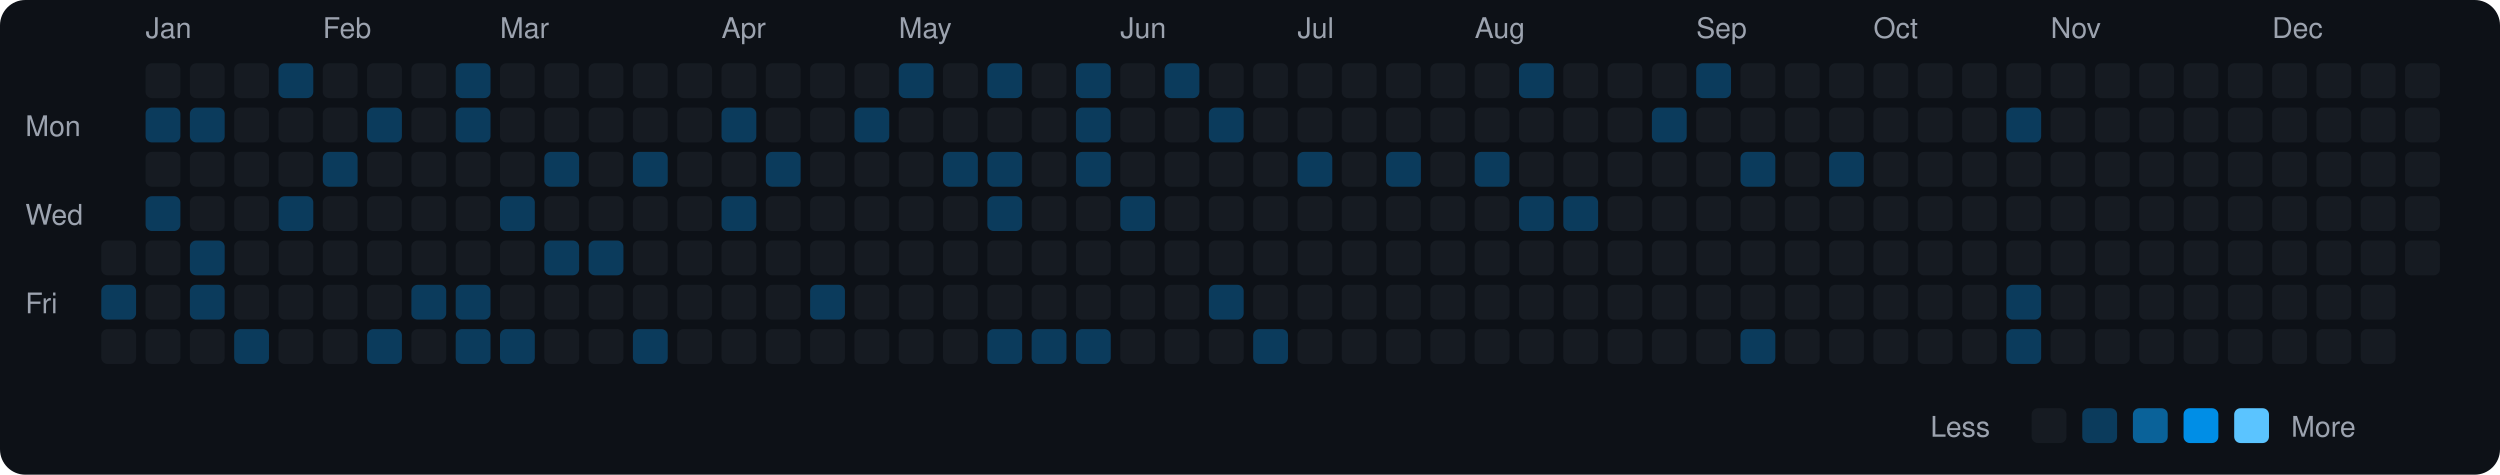
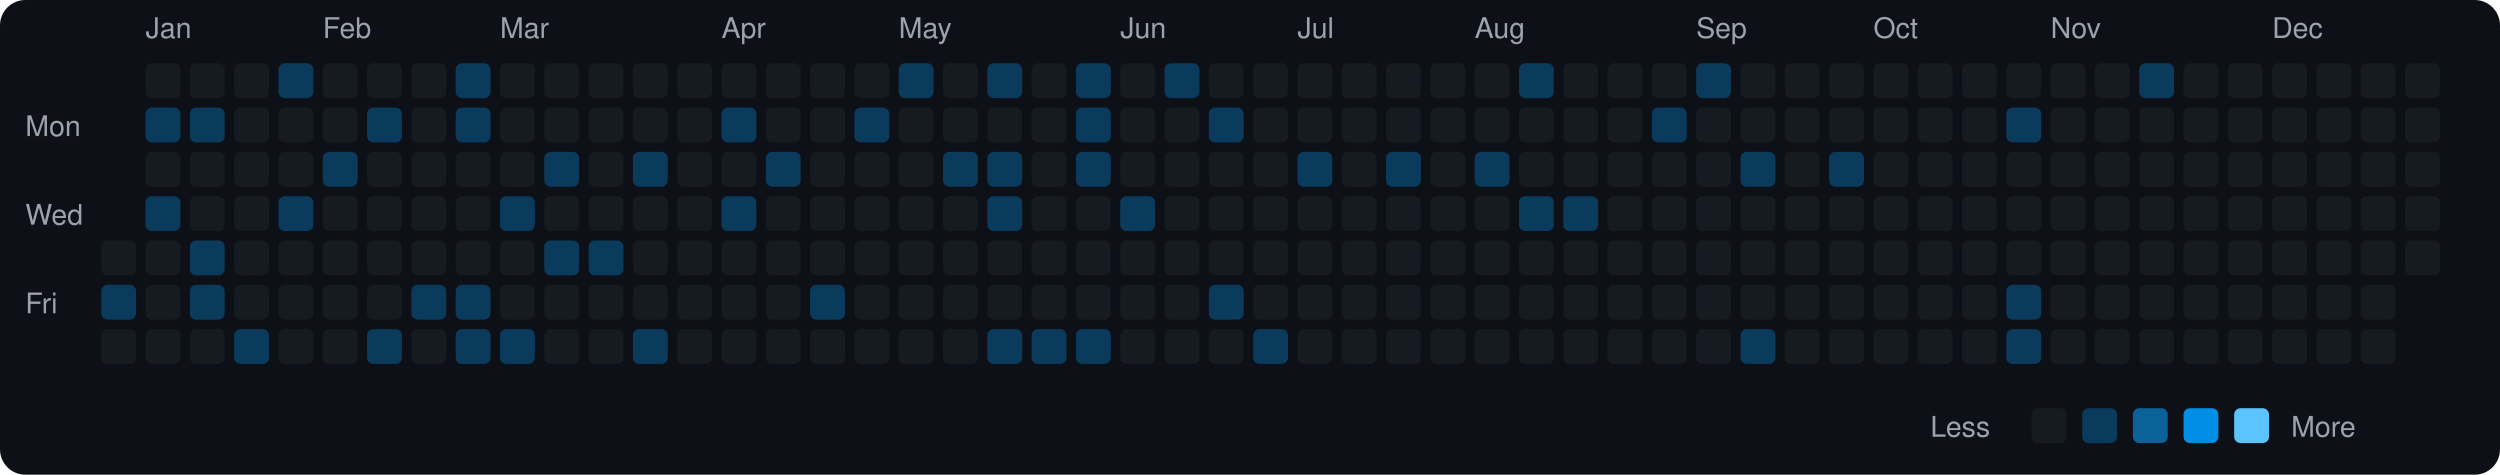
<svg xmlns="http://www.w3.org/2000/svg" viewBox="0 0 790 150" width="790" height="150">
  <rect width="790" height="150" fill="#0d1117" rx="8" ry="8" />
  <text x="8" y="43" fill="#9ca3af" font-size="9" font-family="-apple-system, BlinkMacSystemFont, 'Segoe UI', Helvetica, Arial, sans-serif">Mon</text>
  <text x="8" y="71" fill="#9ca3af" font-size="9" font-family="-apple-system, BlinkMacSystemFont, 'Segoe UI', Helvetica, Arial, sans-serif">Wed</text>
  <text x="8" y="99" fill="#9ca3af" font-size="9" font-family="-apple-system, BlinkMacSystemFont, 'Segoe UI', Helvetica, Arial, sans-serif">Fri</text>
  <rect x="32" y="76" width="11" height="11" rx="2" ry="2" fill="#161b22">
    </rect>
  <rect x="32" y="90" width="11" height="11" rx="2" ry="2" fill="#0b3b5c">
    </rect>
  <rect x="32" y="104" width="11" height="11" rx="2" ry="2" fill="#161b22">
    </rect>
  <text x="46" y="12" fill="#9ca3af" font-size="9" font-family="-apple-system, BlinkMacSystemFont, 'Segoe UI', Helvetica, Arial, sans-serif">Jan</text>
  <rect x="46" y="20" width="11" height="11" rx="2" ry="2" fill="#161b22">
    </rect>
  <rect x="46" y="34" width="11" height="11" rx="2" ry="2" fill="#0b3b5c">
    </rect>
  <rect x="46" y="48" width="11" height="11" rx="2" ry="2" fill="#161b22">
    </rect>
  <rect x="46" y="62" width="11" height="11" rx="2" ry="2" fill="#0b3b5c">
    </rect>
  <rect x="46" y="76" width="11" height="11" rx="2" ry="2" fill="#161b22">
    </rect>
  <rect x="46" y="90" width="11" height="11" rx="2" ry="2" fill="#161b22">
    </rect>
  <rect x="46" y="104" width="11" height="11" rx="2" ry="2" fill="#161b22">
    </rect>
  <rect x="60" y="20" width="11" height="11" rx="2" ry="2" fill="#161b22">
    </rect>
  <rect x="60" y="34" width="11" height="11" rx="2" ry="2" fill="#0b3b5c">
    </rect>
  <rect x="60" y="48" width="11" height="11" rx="2" ry="2" fill="#161b22">
    </rect>
  <rect x="60" y="62" width="11" height="11" rx="2" ry="2" fill="#161b22">
    </rect>
  <rect x="60" y="76" width="11" height="11" rx="2" ry="2" fill="#0b3b5c">
    </rect>
  <rect x="60" y="90" width="11" height="11" rx="2" ry="2" fill="#0b3b5c">
    </rect>
  <rect x="60" y="104" width="11" height="11" rx="2" ry="2" fill="#161b22">
    </rect>
  <rect x="74" y="20" width="11" height="11" rx="2" ry="2" fill="#161b22">
    </rect>
  <rect x="74" y="34" width="11" height="11" rx="2" ry="2" fill="#161b22">
    </rect>
  <rect x="74" y="48" width="11" height="11" rx="2" ry="2" fill="#161b22">
    </rect>
  <rect x="74" y="62" width="11" height="11" rx="2" ry="2" fill="#161b22">
    </rect>
  <rect x="74" y="76" width="11" height="11" rx="2" ry="2" fill="#161b22">
    </rect>
  <rect x="74" y="90" width="11" height="11" rx="2" ry="2" fill="#161b22">
    </rect>
  <rect x="74" y="104" width="11" height="11" rx="2" ry="2" fill="#0b3b5c">
    </rect>
  <rect x="88" y="20" width="11" height="11" rx="2" ry="2" fill="#0b3b5c">
    </rect>
  <rect x="88" y="34" width="11" height="11" rx="2" ry="2" fill="#161b22">
    </rect>
  <rect x="88" y="48" width="11" height="11" rx="2" ry="2" fill="#161b22">
    </rect>
  <rect x="88" y="62" width="11" height="11" rx="2" ry="2" fill="#0b3b5c">
    </rect>
  <rect x="88" y="76" width="11" height="11" rx="2" ry="2" fill="#161b22">
    </rect>
  <rect x="88" y="90" width="11" height="11" rx="2" ry="2" fill="#161b22">
    </rect>
  <rect x="88" y="104" width="11" height="11" rx="2" ry="2" fill="#161b22">
    </rect>
  <text x="102" y="12" fill="#9ca3af" font-size="9" font-family="-apple-system, BlinkMacSystemFont, 'Segoe UI', Helvetica, Arial, sans-serif">Feb</text>
  <rect x="102" y="20" width="11" height="11" rx="2" ry="2" fill="#161b22">
    </rect>
  <rect x="102" y="34" width="11" height="11" rx="2" ry="2" fill="#161b22">
    </rect>
  <rect x="102" y="48" width="11" height="11" rx="2" ry="2" fill="#0b3b5c">
    </rect>
  <rect x="102" y="62" width="11" height="11" rx="2" ry="2" fill="#161b22">
    </rect>
  <rect x="102" y="76" width="11" height="11" rx="2" ry="2" fill="#161b22">
    </rect>
  <rect x="102" y="90" width="11" height="11" rx="2" ry="2" fill="#161b22">
    </rect>
  <rect x="102" y="104" width="11" height="11" rx="2" ry="2" fill="#161b22">
    </rect>
  <rect x="116" y="20" width="11" height="11" rx="2" ry="2" fill="#161b22">
    </rect>
  <rect x="116" y="34" width="11" height="11" rx="2" ry="2" fill="#0b3b5c">
    </rect>
  <rect x="116" y="48" width="11" height="11" rx="2" ry="2" fill="#161b22">
    </rect>
  <rect x="116" y="62" width="11" height="11" rx="2" ry="2" fill="#161b22">
    </rect>
  <rect x="116" y="76" width="11" height="11" rx="2" ry="2" fill="#161b22">
    </rect>
  <rect x="116" y="90" width="11" height="11" rx="2" ry="2" fill="#161b22">
    </rect>
  <rect x="116" y="104" width="11" height="11" rx="2" ry="2" fill="#0b3b5c">
    </rect>
  <rect x="130" y="20" width="11" height="11" rx="2" ry="2" fill="#161b22">
    </rect>
  <rect x="130" y="34" width="11" height="11" rx="2" ry="2" fill="#161b22">
    </rect>
  <rect x="130" y="48" width="11" height="11" rx="2" ry="2" fill="#161b22">
    </rect>
  <rect x="130" y="62" width="11" height="11" rx="2" ry="2" fill="#161b22">
    </rect>
  <rect x="130" y="76" width="11" height="11" rx="2" ry="2" fill="#161b22">
    </rect>
  <rect x="130" y="90" width="11" height="11" rx="2" ry="2" fill="#0b3b5c">
    </rect>
  <rect x="130" y="104" width="11" height="11" rx="2" ry="2" fill="#161b22">
    </rect>
  <rect x="144" y="20" width="11" height="11" rx="2" ry="2" fill="#0b3b5c">
    </rect>
  <rect x="144" y="34" width="11" height="11" rx="2" ry="2" fill="#0b3b5c">
    </rect>
  <rect x="144" y="48" width="11" height="11" rx="2" ry="2" fill="#161b22">
    </rect>
  <rect x="144" y="62" width="11" height="11" rx="2" ry="2" fill="#161b22">
    </rect>
  <rect x="144" y="76" width="11" height="11" rx="2" ry="2" fill="#161b22">
    </rect>
  <rect x="144" y="90" width="11" height="11" rx="2" ry="2" fill="#0b3b5c">
    </rect>
  <rect x="144" y="104" width="11" height="11" rx="2" ry="2" fill="#0b3b5c">
    </rect>
  <text x="158" y="12" fill="#9ca3af" font-size="9" font-family="-apple-system, BlinkMacSystemFont, 'Segoe UI', Helvetica, Arial, sans-serif">Mar</text>
  <rect x="158" y="20" width="11" height="11" rx="2" ry="2" fill="#161b22">
    </rect>
  <rect x="158" y="34" width="11" height="11" rx="2" ry="2" fill="#161b22">
    </rect>
  <rect x="158" y="48" width="11" height="11" rx="2" ry="2" fill="#161b22">
    </rect>
  <rect x="158" y="62" width="11" height="11" rx="2" ry="2" fill="#0b3b5c">
    </rect>
  <rect x="158" y="76" width="11" height="11" rx="2" ry="2" fill="#161b22">
    </rect>
  <rect x="158" y="90" width="11" height="11" rx="2" ry="2" fill="#161b22">
    </rect>
  <rect x="158" y="104" width="11" height="11" rx="2" ry="2" fill="#0b3b5c">
    </rect>
  <rect x="172" y="20" width="11" height="11" rx="2" ry="2" fill="#161b22">
    </rect>
  <rect x="172" y="34" width="11" height="11" rx="2" ry="2" fill="#161b22">
    </rect>
  <rect x="172" y="48" width="11" height="11" rx="2" ry="2" fill="#0b3b5c">
    </rect>
  <rect x="172" y="62" width="11" height="11" rx="2" ry="2" fill="#161b22">
    </rect>
  <rect x="172" y="76" width="11" height="11" rx="2" ry="2" fill="#0b3b5c">
    </rect>
  <rect x="172" y="90" width="11" height="11" rx="2" ry="2" fill="#161b22">
    </rect>
  <rect x="172" y="104" width="11" height="11" rx="2" ry="2" fill="#161b22">
    </rect>
  <rect x="186" y="20" width="11" height="11" rx="2" ry="2" fill="#161b22">
    </rect>
  <rect x="186" y="34" width="11" height="11" rx="2" ry="2" fill="#161b22">
    </rect>
  <rect x="186" y="48" width="11" height="11" rx="2" ry="2" fill="#161b22">
    </rect>
  <rect x="186" y="62" width="11" height="11" rx="2" ry="2" fill="#161b22">
    </rect>
  <rect x="186" y="76" width="11" height="11" rx="2" ry="2" fill="#0b3b5c">
    </rect>
  <rect x="186" y="90" width="11" height="11" rx="2" ry="2" fill="#161b22">
    </rect>
  <rect x="186" y="104" width="11" height="11" rx="2" ry="2" fill="#161b22">
    </rect>
  <rect x="200" y="20" width="11" height="11" rx="2" ry="2" fill="#161b22">
    </rect>
  <rect x="200" y="34" width="11" height="11" rx="2" ry="2" fill="#161b22">
    </rect>
  <rect x="200" y="48" width="11" height="11" rx="2" ry="2" fill="#0b3b5c">
    </rect>
  <rect x="200" y="62" width="11" height="11" rx="2" ry="2" fill="#161b22">
    </rect>
  <rect x="200" y="76" width="11" height="11" rx="2" ry="2" fill="#161b22">
    </rect>
  <rect x="200" y="90" width="11" height="11" rx="2" ry="2" fill="#161b22">
    </rect>
  <rect x="200" y="104" width="11" height="11" rx="2" ry="2" fill="#0b3b5c">
    </rect>
  <rect x="214" y="20" width="11" height="11" rx="2" ry="2" fill="#161b22">
    </rect>
  <rect x="214" y="34" width="11" height="11" rx="2" ry="2" fill="#161b22">
    </rect>
  <rect x="214" y="48" width="11" height="11" rx="2" ry="2" fill="#161b22">
    </rect>
  <rect x="214" y="62" width="11" height="11" rx="2" ry="2" fill="#161b22">
    </rect>
  <rect x="214" y="76" width="11" height="11" rx="2" ry="2" fill="#161b22">
    </rect>
  <rect x="214" y="90" width="11" height="11" rx="2" ry="2" fill="#161b22">
    </rect>
  <rect x="214" y="104" width="11" height="11" rx="2" ry="2" fill="#161b22">
    </rect>
  <text x="228" y="12" fill="#9ca3af" font-size="9" font-family="-apple-system, BlinkMacSystemFont, 'Segoe UI', Helvetica, Arial, sans-serif">Apr</text>
  <rect x="228" y="20" width="11" height="11" rx="2" ry="2" fill="#161b22">
    </rect>
  <rect x="228" y="34" width="11" height="11" rx="2" ry="2" fill="#0b3b5c">
    </rect>
  <rect x="228" y="48" width="11" height="11" rx="2" ry="2" fill="#161b22">
    </rect>
  <rect x="228" y="62" width="11" height="11" rx="2" ry="2" fill="#0b3b5c">
    </rect>
  <rect x="228" y="76" width="11" height="11" rx="2" ry="2" fill="#161b22">
    </rect>
  <rect x="228" y="90" width="11" height="11" rx="2" ry="2" fill="#161b22">
    </rect>
  <rect x="228" y="104" width="11" height="11" rx="2" ry="2" fill="#161b22">
    </rect>
  <rect x="242" y="20" width="11" height="11" rx="2" ry="2" fill="#161b22">
    </rect>
  <rect x="242" y="34" width="11" height="11" rx="2" ry="2" fill="#161b22">
    </rect>
  <rect x="242" y="48" width="11" height="11" rx="2" ry="2" fill="#0b3b5c">
    </rect>
  <rect x="242" y="62" width="11" height="11" rx="2" ry="2" fill="#161b22">
    </rect>
  <rect x="242" y="76" width="11" height="11" rx="2" ry="2" fill="#161b22">
    </rect>
  <rect x="242" y="90" width="11" height="11" rx="2" ry="2" fill="#161b22">
    </rect>
  <rect x="242" y="104" width="11" height="11" rx="2" ry="2" fill="#161b22">
    </rect>
  <rect x="256" y="20" width="11" height="11" rx="2" ry="2" fill="#161b22">
    </rect>
  <rect x="256" y="34" width="11" height="11" rx="2" ry="2" fill="#161b22">
    </rect>
  <rect x="256" y="48" width="11" height="11" rx="2" ry="2" fill="#161b22">
    </rect>
  <rect x="256" y="62" width="11" height="11" rx="2" ry="2" fill="#161b22">
    </rect>
  <rect x="256" y="76" width="11" height="11" rx="2" ry="2" fill="#161b22">
    </rect>
  <rect x="256" y="90" width="11" height="11" rx="2" ry="2" fill="#0b3b5c">
    </rect>
  <rect x="256" y="104" width="11" height="11" rx="2" ry="2" fill="#161b22">
    </rect>
  <rect x="270" y="20" width="11" height="11" rx="2" ry="2" fill="#161b22">
    </rect>
  <rect x="270" y="34" width="11" height="11" rx="2" ry="2" fill="#0b3b5c">
    </rect>
  <rect x="270" y="48" width="11" height="11" rx="2" ry="2" fill="#161b22">
    </rect>
  <rect x="270" y="62" width="11" height="11" rx="2" ry="2" fill="#161b22">
    </rect>
  <rect x="270" y="76" width="11" height="11" rx="2" ry="2" fill="#161b22">
    </rect>
  <rect x="270" y="90" width="11" height="11" rx="2" ry="2" fill="#161b22">
    </rect>
  <rect x="270" y="104" width="11" height="11" rx="2" ry="2" fill="#161b22">
    </rect>
  <text x="284" y="12" fill="#9ca3af" font-size="9" font-family="-apple-system, BlinkMacSystemFont, 'Segoe UI', Helvetica, Arial, sans-serif">May</text>
  <rect x="284" y="20" width="11" height="11" rx="2" ry="2" fill="#0b3b5c">
    </rect>
  <rect x="284" y="34" width="11" height="11" rx="2" ry="2" fill="#161b22">
    </rect>
  <rect x="284" y="48" width="11" height="11" rx="2" ry="2" fill="#161b22">
    </rect>
  <rect x="284" y="62" width="11" height="11" rx="2" ry="2" fill="#161b22">
    </rect>
  <rect x="284" y="76" width="11" height="11" rx="2" ry="2" fill="#161b22">
    </rect>
  <rect x="284" y="90" width="11" height="11" rx="2" ry="2" fill="#161b22">
    </rect>
  <rect x="284" y="104" width="11" height="11" rx="2" ry="2" fill="#161b22">
    </rect>
  <rect x="298" y="20" width="11" height="11" rx="2" ry="2" fill="#161b22">
    </rect>
  <rect x="298" y="34" width="11" height="11" rx="2" ry="2" fill="#161b22">
    </rect>
  <rect x="298" y="48" width="11" height="11" rx="2" ry="2" fill="#0b3b5c">
    </rect>
  <rect x="298" y="62" width="11" height="11" rx="2" ry="2" fill="#161b22">
    </rect>
  <rect x="298" y="76" width="11" height="11" rx="2" ry="2" fill="#161b22">
    </rect>
  <rect x="298" y="90" width="11" height="11" rx="2" ry="2" fill="#161b22">
    </rect>
  <rect x="298" y="104" width="11" height="11" rx="2" ry="2" fill="#161b22">
    </rect>
  <rect x="312" y="20" width="11" height="11" rx="2" ry="2" fill="#0b3b5c">
    </rect>
  <rect x="312" y="34" width="11" height="11" rx="2" ry="2" fill="#161b22">
    </rect>
  <rect x="312" y="48" width="11" height="11" rx="2" ry="2" fill="#0b3b5c">
    </rect>
  <rect x="312" y="62" width="11" height="11" rx="2" ry="2" fill="#0b3b5c">
    </rect>
  <rect x="312" y="76" width="11" height="11" rx="2" ry="2" fill="#161b22">
    </rect>
  <rect x="312" y="90" width="11" height="11" rx="2" ry="2" fill="#161b22">
    </rect>
  <rect x="312" y="104" width="11" height="11" rx="2" ry="2" fill="#0b3b5c">
    </rect>
  <rect x="326" y="20" width="11" height="11" rx="2" ry="2" fill="#161b22">
    </rect>
  <rect x="326" y="34" width="11" height="11" rx="2" ry="2" fill="#161b22">
    </rect>
  <rect x="326" y="48" width="11" height="11" rx="2" ry="2" fill="#161b22">
    </rect>
  <rect x="326" y="62" width="11" height="11" rx="2" ry="2" fill="#161b22">
    </rect>
  <rect x="326" y="76" width="11" height="11" rx="2" ry="2" fill="#161b22">
    </rect>
  <rect x="326" y="90" width="11" height="11" rx="2" ry="2" fill="#161b22">
    </rect>
  <rect x="326" y="104" width="11" height="11" rx="2" ry="2" fill="#0b3b5c">
    </rect>
  <rect x="340" y="20" width="11" height="11" rx="2" ry="2" fill="#0b3b5c">
    </rect>
  <rect x="340" y="34" width="11" height="11" rx="2" ry="2" fill="#0b3b5c">
    </rect>
  <rect x="340" y="48" width="11" height="11" rx="2" ry="2" fill="#0b3b5c">
    </rect>
  <rect x="340" y="62" width="11" height="11" rx="2" ry="2" fill="#161b22">
    </rect>
  <rect x="340" y="76" width="11" height="11" rx="2" ry="2" fill="#161b22">
    </rect>
  <rect x="340" y="90" width="11" height="11" rx="2" ry="2" fill="#161b22">
    </rect>
  <rect x="340" y="104" width="11" height="11" rx="2" ry="2" fill="#0b3b5c">
    </rect>
  <text x="354" y="12" fill="#9ca3af" font-size="9" font-family="-apple-system, BlinkMacSystemFont, 'Segoe UI', Helvetica, Arial, sans-serif">Jun</text>
  <rect x="354" y="20" width="11" height="11" rx="2" ry="2" fill="#161b22">
    </rect>
  <rect x="354" y="34" width="11" height="11" rx="2" ry="2" fill="#161b22">
    </rect>
  <rect x="354" y="48" width="11" height="11" rx="2" ry="2" fill="#161b22">
    </rect>
  <rect x="354" y="62" width="11" height="11" rx="2" ry="2" fill="#0b3b5c">
    </rect>
  <rect x="354" y="76" width="11" height="11" rx="2" ry="2" fill="#161b22">
    </rect>
  <rect x="354" y="90" width="11" height="11" rx="2" ry="2" fill="#161b22">
    </rect>
  <rect x="354" y="104" width="11" height="11" rx="2" ry="2" fill="#161b22">
    </rect>
  <rect x="368" y="20" width="11" height="11" rx="2" ry="2" fill="#0b3b5c">
    </rect>
  <rect x="368" y="34" width="11" height="11" rx="2" ry="2" fill="#161b22">
    </rect>
  <rect x="368" y="48" width="11" height="11" rx="2" ry="2" fill="#161b22">
    </rect>
  <rect x="368" y="62" width="11" height="11" rx="2" ry="2" fill="#161b22">
    </rect>
  <rect x="368" y="76" width="11" height="11" rx="2" ry="2" fill="#161b22">
    </rect>
  <rect x="368" y="90" width="11" height="11" rx="2" ry="2" fill="#161b22">
    </rect>
  <rect x="368" y="104" width="11" height="11" rx="2" ry="2" fill="#161b22">
    </rect>
  <rect x="382" y="20" width="11" height="11" rx="2" ry="2" fill="#161b22">
    </rect>
  <rect x="382" y="34" width="11" height="11" rx="2" ry="2" fill="#0b3b5c">
    </rect>
  <rect x="382" y="48" width="11" height="11" rx="2" ry="2" fill="#161b22">
    </rect>
  <rect x="382" y="62" width="11" height="11" rx="2" ry="2" fill="#161b22">
    </rect>
  <rect x="382" y="76" width="11" height="11" rx="2" ry="2" fill="#161b22">
    </rect>
  <rect x="382" y="90" width="11" height="11" rx="2" ry="2" fill="#0b3b5c">
    </rect>
  <rect x="382" y="104" width="11" height="11" rx="2" ry="2" fill="#161b22">
    </rect>
  <rect x="396" y="20" width="11" height="11" rx="2" ry="2" fill="#161b22">
    </rect>
  <rect x="396" y="34" width="11" height="11" rx="2" ry="2" fill="#161b22">
    </rect>
  <rect x="396" y="48" width="11" height="11" rx="2" ry="2" fill="#161b22">
    </rect>
  <rect x="396" y="62" width="11" height="11" rx="2" ry="2" fill="#161b22">
    </rect>
  <rect x="396" y="76" width="11" height="11" rx="2" ry="2" fill="#161b22">
    </rect>
  <rect x="396" y="90" width="11" height="11" rx="2" ry="2" fill="#161b22">
    </rect>
  <rect x="396" y="104" width="11" height="11" rx="2" ry="2" fill="#0b3b5c">
    </rect>
  <text x="410" y="12" fill="#9ca3af" font-size="9" font-family="-apple-system, BlinkMacSystemFont, 'Segoe UI', Helvetica, Arial, sans-serif">Jul</text>
  <rect x="410" y="20" width="11" height="11" rx="2" ry="2" fill="#161b22">
    </rect>
  <rect x="410" y="34" width="11" height="11" rx="2" ry="2" fill="#161b22">
    </rect>
  <rect x="410" y="48" width="11" height="11" rx="2" ry="2" fill="#0b3b5c">
    </rect>
  <rect x="410" y="62" width="11" height="11" rx="2" ry="2" fill="#161b22">
    </rect>
  <rect x="410" y="76" width="11" height="11" rx="2" ry="2" fill="#161b22">
    </rect>
  <rect x="410" y="90" width="11" height="11" rx="2" ry="2" fill="#161b22">
    </rect>
  <rect x="410" y="104" width="11" height="11" rx="2" ry="2" fill="#161b22">
    </rect>
  <rect x="424" y="20" width="11" height="11" rx="2" ry="2" fill="#161b22">
    </rect>
  <rect x="424" y="34" width="11" height="11" rx="2" ry="2" fill="#161b22">
    </rect>
  <rect x="424" y="48" width="11" height="11" rx="2" ry="2" fill="#161b22">
    </rect>
  <rect x="424" y="62" width="11" height="11" rx="2" ry="2" fill="#161b22">
    </rect>
  <rect x="424" y="76" width="11" height="11" rx="2" ry="2" fill="#161b22">
    </rect>
  <rect x="424" y="90" width="11" height="11" rx="2" ry="2" fill="#161b22">
    </rect>
  <rect x="424" y="104" width="11" height="11" rx="2" ry="2" fill="#161b22">
    </rect>
  <rect x="438" y="20" width="11" height="11" rx="2" ry="2" fill="#161b22">
    </rect>
  <rect x="438" y="34" width="11" height="11" rx="2" ry="2" fill="#161b22">
    </rect>
  <rect x="438" y="48" width="11" height="11" rx="2" ry="2" fill="#0b3b5c">
    </rect>
  <rect x="438" y="62" width="11" height="11" rx="2" ry="2" fill="#161b22">
    </rect>
  <rect x="438" y="76" width="11" height="11" rx="2" ry="2" fill="#161b22">
    </rect>
  <rect x="438" y="90" width="11" height="11" rx="2" ry="2" fill="#161b22">
    </rect>
  <rect x="438" y="104" width="11" height="11" rx="2" ry="2" fill="#161b22">
    </rect>
  <rect x="452" y="20" width="11" height="11" rx="2" ry="2" fill="#161b22">
    </rect>
  <rect x="452" y="34" width="11" height="11" rx="2" ry="2" fill="#161b22">
    </rect>
  <rect x="452" y="48" width="11" height="11" rx="2" ry="2" fill="#161b22">
    </rect>
  <rect x="452" y="62" width="11" height="11" rx="2" ry="2" fill="#161b22">
    </rect>
  <rect x="452" y="76" width="11" height="11" rx="2" ry="2" fill="#161b22">
    </rect>
  <rect x="452" y="90" width="11" height="11" rx="2" ry="2" fill="#161b22">
    </rect>
  <rect x="452" y="104" width="11" height="11" rx="2" ry="2" fill="#161b22">
    </rect>
  <text x="466" y="12" fill="#9ca3af" font-size="9" font-family="-apple-system, BlinkMacSystemFont, 'Segoe UI', Helvetica, Arial, sans-serif">Aug</text>
  <rect x="466" y="20" width="11" height="11" rx="2" ry="2" fill="#161b22">
    </rect>
  <rect x="466" y="34" width="11" height="11" rx="2" ry="2" fill="#161b22">
    </rect>
  <rect x="466" y="48" width="11" height="11" rx="2" ry="2" fill="#0b3b5c">
    </rect>
  <rect x="466" y="62" width="11" height="11" rx="2" ry="2" fill="#161b22">
    </rect>
  <rect x="466" y="76" width="11" height="11" rx="2" ry="2" fill="#161b22">
    </rect>
  <rect x="466" y="90" width="11" height="11" rx="2" ry="2" fill="#161b22">
    </rect>
  <rect x="466" y="104" width="11" height="11" rx="2" ry="2" fill="#161b22">
    </rect>
  <rect x="480" y="20" width="11" height="11" rx="2" ry="2" fill="#0b3b5c">
    </rect>
  <rect x="480" y="34" width="11" height="11" rx="2" ry="2" fill="#161b22">
    </rect>
  <rect x="480" y="48" width="11" height="11" rx="2" ry="2" fill="#161b22">
    </rect>
  <rect x="480" y="62" width="11" height="11" rx="2" ry="2" fill="#0b3b5c">
    </rect>
  <rect x="480" y="76" width="11" height="11" rx="2" ry="2" fill="#161b22">
    </rect>
  <rect x="480" y="90" width="11" height="11" rx="2" ry="2" fill="#161b22">
    </rect>
  <rect x="480" y="104" width="11" height="11" rx="2" ry="2" fill="#161b22">
    </rect>
  <rect x="494" y="20" width="11" height="11" rx="2" ry="2" fill="#161b22">
    </rect>
  <rect x="494" y="34" width="11" height="11" rx="2" ry="2" fill="#161b22">
    </rect>
  <rect x="494" y="48" width="11" height="11" rx="2" ry="2" fill="#161b22">
    </rect>
  <rect x="494" y="62" width="11" height="11" rx="2" ry="2" fill="#0b3b5c">
    </rect>
  <rect x="494" y="76" width="11" height="11" rx="2" ry="2" fill="#161b22">
    </rect>
  <rect x="494" y="90" width="11" height="11" rx="2" ry="2" fill="#161b22">
    </rect>
  <rect x="494" y="104" width="11" height="11" rx="2" ry="2" fill="#161b22">
    </rect>
  <rect x="508" y="20" width="11" height="11" rx="2" ry="2" fill="#161b22">
    </rect>
  <rect x="508" y="34" width="11" height="11" rx="2" ry="2" fill="#161b22">
    </rect>
  <rect x="508" y="48" width="11" height="11" rx="2" ry="2" fill="#161b22">
    </rect>
  <rect x="508" y="62" width="11" height="11" rx="2" ry="2" fill="#161b22">
    </rect>
  <rect x="508" y="76" width="11" height="11" rx="2" ry="2" fill="#161b22">
    </rect>
  <rect x="508" y="90" width="11" height="11" rx="2" ry="2" fill="#161b22">
    </rect>
  <rect x="508" y="104" width="11" height="11" rx="2" ry="2" fill="#161b22">
    </rect>
  <rect x="522" y="20" width="11" height="11" rx="2" ry="2" fill="#161b22">
    </rect>
  <rect x="522" y="34" width="11" height="11" rx="2" ry="2" fill="#0b3b5c">
    </rect>
  <rect x="522" y="48" width="11" height="11" rx="2" ry="2" fill="#161b22">
    </rect>
  <rect x="522" y="62" width="11" height="11" rx="2" ry="2" fill="#161b22">
    </rect>
  <rect x="522" y="76" width="11" height="11" rx="2" ry="2" fill="#161b22">
    </rect>
  <rect x="522" y="90" width="11" height="11" rx="2" ry="2" fill="#161b22">
    </rect>
  <rect x="522" y="104" width="11" height="11" rx="2" ry="2" fill="#161b22">
    </rect>
  <text x="536" y="12" fill="#9ca3af" font-size="9" font-family="-apple-system, BlinkMacSystemFont, 'Segoe UI', Helvetica, Arial, sans-serif">Sep</text>
  <rect x="536" y="20" width="11" height="11" rx="2" ry="2" fill="#0b3b5c">
    </rect>
  <rect x="536" y="34" width="11" height="11" rx="2" ry="2" fill="#161b22">
    </rect>
  <rect x="536" y="48" width="11" height="11" rx="2" ry="2" fill="#161b22">
    </rect>
  <rect x="536" y="62" width="11" height="11" rx="2" ry="2" fill="#161b22">
    </rect>
  <rect x="536" y="76" width="11" height="11" rx="2" ry="2" fill="#161b22">
    </rect>
  <rect x="536" y="90" width="11" height="11" rx="2" ry="2" fill="#161b22">
    </rect>
  <rect x="536" y="104" width="11" height="11" rx="2" ry="2" fill="#161b22">
    </rect>
  <rect x="550" y="20" width="11" height="11" rx="2" ry="2" fill="#161b22">
    </rect>
  <rect x="550" y="34" width="11" height="11" rx="2" ry="2" fill="#161b22">
    </rect>
  <rect x="550" y="48" width="11" height="11" rx="2" ry="2" fill="#0b3b5c">
    </rect>
  <rect x="550" y="62" width="11" height="11" rx="2" ry="2" fill="#161b22">
    </rect>
  <rect x="550" y="76" width="11" height="11" rx="2" ry="2" fill="#161b22">
    </rect>
  <rect x="550" y="90" width="11" height="11" rx="2" ry="2" fill="#161b22">
    </rect>
  <rect x="550" y="104" width="11" height="11" rx="2" ry="2" fill="#0b3b5c">
    </rect>
  <rect x="564" y="20" width="11" height="11" rx="2" ry="2" fill="#161b22">
    </rect>
  <rect x="564" y="34" width="11" height="11" rx="2" ry="2" fill="#161b22">
    </rect>
  <rect x="564" y="48" width="11" height="11" rx="2" ry="2" fill="#161b22">
    </rect>
  <rect x="564" y="62" width="11" height="11" rx="2" ry="2" fill="#161b22">
    </rect>
  <rect x="564" y="76" width="11" height="11" rx="2" ry="2" fill="#161b22">
    </rect>
  <rect x="564" y="90" width="11" height="11" rx="2" ry="2" fill="#161b22">
    </rect>
  <rect x="564" y="104" width="11" height="11" rx="2" ry="2" fill="#161b22">
    </rect>
  <rect x="578" y="20" width="11" height="11" rx="2" ry="2" fill="#161b22">
    </rect>
  <rect x="578" y="34" width="11" height="11" rx="2" ry="2" fill="#161b22">
    </rect>
  <rect x="578" y="48" width="11" height="11" rx="2" ry="2" fill="#0b3b5c">
    </rect>
  <rect x="578" y="62" width="11" height="11" rx="2" ry="2" fill="#161b22">
    </rect>
  <rect x="578" y="76" width="11" height="11" rx="2" ry="2" fill="#161b22">
    </rect>
  <rect x="578" y="90" width="11" height="11" rx="2" ry="2" fill="#161b22">
    </rect>
  <rect x="578" y="104" width="11" height="11" rx="2" ry="2" fill="#161b22">
    </rect>
  <text x="592" y="12" fill="#9ca3af" font-size="9" font-family="-apple-system, BlinkMacSystemFont, 'Segoe UI', Helvetica, Arial, sans-serif">Oct</text>
  <rect x="592" y="20" width="11" height="11" rx="2" ry="2" fill="#161b22">
    </rect>
  <rect x="592" y="34" width="11" height="11" rx="2" ry="2" fill="#161b22">
    </rect>
  <rect x="592" y="48" width="11" height="11" rx="2" ry="2" fill="#161b22">
    </rect>
  <rect x="592" y="62" width="11" height="11" rx="2" ry="2" fill="#161b22">
    </rect>
  <rect x="592" y="76" width="11" height="11" rx="2" ry="2" fill="#161b22">
    </rect>
  <rect x="592" y="90" width="11" height="11" rx="2" ry="2" fill="#161b22">
    </rect>
  <rect x="592" y="104" width="11" height="11" rx="2" ry="2" fill="#161b22">
    </rect>
  <rect x="606" y="20" width="11" height="11" rx="2" ry="2" fill="#161b22">
    </rect>
  <rect x="606" y="34" width="11" height="11" rx="2" ry="2" fill="#161b22">
    </rect>
  <rect x="606" y="48" width="11" height="11" rx="2" ry="2" fill="#161b22">
    </rect>
  <rect x="606" y="62" width="11" height="11" rx="2" ry="2" fill="#161b22">
    </rect>
  <rect x="606" y="76" width="11" height="11" rx="2" ry="2" fill="#161b22">
    </rect>
  <rect x="606" y="90" width="11" height="11" rx="2" ry="2" fill="#161b22">
    </rect>
  <rect x="606" y="104" width="11" height="11" rx="2" ry="2" fill="#161b22">
    </rect>
  <rect x="620" y="20" width="11" height="11" rx="2" ry="2" fill="#161b22">
    </rect>
  <rect x="620" y="34" width="11" height="11" rx="2" ry="2" fill="#161b22">
    </rect>
  <rect x="620" y="48" width="11" height="11" rx="2" ry="2" fill="#161b22">
    </rect>
  <rect x="620" y="62" width="11" height="11" rx="2" ry="2" fill="#161b22">
    </rect>
  <rect x="620" y="76" width="11" height="11" rx="2" ry="2" fill="#161b22">
    </rect>
  <rect x="620" y="90" width="11" height="11" rx="2" ry="2" fill="#161b22">
    </rect>
  <rect x="620" y="104" width="11" height="11" rx="2" ry="2" fill="#161b22">
    </rect>
  <rect x="634" y="20" width="11" height="11" rx="2" ry="2" fill="#161b22">
    </rect>
  <rect x="634" y="34" width="11" height="11" rx="2" ry="2" fill="#0b3b5c">
    </rect>
  <rect x="634" y="48" width="11" height="11" rx="2" ry="2" fill="#161b22">
    </rect>
  <rect x="634" y="62" width="11" height="11" rx="2" ry="2" fill="#161b22">
    </rect>
  <rect x="634" y="76" width="11" height="11" rx="2" ry="2" fill="#161b22">
    </rect>
  <rect x="634" y="90" width="11" height="11" rx="2" ry="2" fill="#0b3b5c">
    </rect>
  <rect x="634" y="104" width="11" height="11" rx="2" ry="2" fill="#0b3b5c">
    </rect>
  <text x="648" y="12" fill="#9ca3af" font-size="9" font-family="-apple-system, BlinkMacSystemFont, 'Segoe UI', Helvetica, Arial, sans-serif">Nov</text>
  <rect x="648" y="20" width="11" height="11" rx="2" ry="2" fill="#161b22">
    </rect>
  <rect x="648" y="34" width="11" height="11" rx="2" ry="2" fill="#161b22">
    </rect>
  <rect x="648" y="48" width="11" height="11" rx="2" ry="2" fill="#161b22">
    </rect>
  <rect x="648" y="62" width="11" height="11" rx="2" ry="2" fill="#161b22">
    </rect>
  <rect x="648" y="76" width="11" height="11" rx="2" ry="2" fill="#161b22">
    </rect>
  <rect x="648" y="90" width="11" height="11" rx="2" ry="2" fill="#161b22">
    </rect>
  <rect x="648" y="104" width="11" height="11" rx="2" ry="2" fill="#161b22">
    </rect>
  <rect x="662" y="20" width="11" height="11" rx="2" ry="2" fill="#161b22">
    </rect>
  <rect x="662" y="34" width="11" height="11" rx="2" ry="2" fill="#161b22">
    </rect>
  <rect x="662" y="48" width="11" height="11" rx="2" ry="2" fill="#161b22">
    </rect>
  <rect x="662" y="62" width="11" height="11" rx="2" ry="2" fill="#161b22">
    </rect>
  <rect x="662" y="76" width="11" height="11" rx="2" ry="2" fill="#161b22">
    </rect>
  <rect x="662" y="90" width="11" height="11" rx="2" ry="2" fill="#161b22">
    </rect>
  <rect x="662" y="104" width="11" height="11" rx="2" ry="2" fill="#161b22">
    </rect>
-   <rect x="676" y="20" width="11" height="11" rx="2" ry="2" fill="#161b22">
+   <rect x="676" y="20" width="11" height="11" rx="2" ry="2" fill="#0b3b5c">
    </rect>
  <rect x="676" y="34" width="11" height="11" rx="2" ry="2" fill="#161b22">
    </rect>
  <rect x="676" y="48" width="11" height="11" rx="2" ry="2" fill="#161b22">
    </rect>
  <rect x="676" y="62" width="11" height="11" rx="2" ry="2" fill="#161b22">
    </rect>
  <rect x="676" y="76" width="11" height="11" rx="2" ry="2" fill="#161b22">
    </rect>
  <rect x="676" y="90" width="11" height="11" rx="2" ry="2" fill="#161b22">
    </rect>
  <rect x="676" y="104" width="11" height="11" rx="2" ry="2" fill="#161b22">
    </rect>
  <rect x="690" y="20" width="11" height="11" rx="2" ry="2" fill="#161b22">
    </rect>
  <rect x="690" y="34" width="11" height="11" rx="2" ry="2" fill="#161b22">
    </rect>
  <rect x="690" y="48" width="11" height="11" rx="2" ry="2" fill="#161b22">
    </rect>
  <rect x="690" y="62" width="11" height="11" rx="2" ry="2" fill="#161b22">
    </rect>
  <rect x="690" y="76" width="11" height="11" rx="2" ry="2" fill="#161b22">
    </rect>
  <rect x="690" y="90" width="11" height="11" rx="2" ry="2" fill="#161b22">
    </rect>
  <rect x="690" y="104" width="11" height="11" rx="2" ry="2" fill="#161b22">
    </rect>
  <rect x="704" y="20" width="11" height="11" rx="2" ry="2" fill="#161b22">
    </rect>
  <rect x="704" y="34" width="11" height="11" rx="2" ry="2" fill="#161b22">
    </rect>
  <rect x="704" y="48" width="11" height="11" rx="2" ry="2" fill="#161b22">
    </rect>
  <rect x="704" y="62" width="11" height="11" rx="2" ry="2" fill="#161b22">
    </rect>
  <rect x="704" y="76" width="11" height="11" rx="2" ry="2" fill="#161b22">
    </rect>
  <rect x="704" y="90" width="11" height="11" rx="2" ry="2" fill="#161b22">
    </rect>
  <rect x="704" y="104" width="11" height="11" rx="2" ry="2" fill="#161b22">
    </rect>
  <text x="718" y="12" fill="#9ca3af" font-size="9" font-family="-apple-system, BlinkMacSystemFont, 'Segoe UI', Helvetica, Arial, sans-serif">Dec</text>
  <rect x="718" y="20" width="11" height="11" rx="2" ry="2" fill="#161b22">
    </rect>
  <rect x="718" y="34" width="11" height="11" rx="2" ry="2" fill="#161b22">
    </rect>
  <rect x="718" y="48" width="11" height="11" rx="2" ry="2" fill="#161b22">
    </rect>
  <rect x="718" y="62" width="11" height="11" rx="2" ry="2" fill="#161b22">
    </rect>
  <rect x="718" y="76" width="11" height="11" rx="2" ry="2" fill="#161b22">
    </rect>
  <rect x="718" y="90" width="11" height="11" rx="2" ry="2" fill="#161b22">
    </rect>
  <rect x="718" y="104" width="11" height="11" rx="2" ry="2" fill="#161b22">
    </rect>
  <rect x="732" y="20" width="11" height="11" rx="2" ry="2" fill="#161b22">
    </rect>
  <rect x="732" y="34" width="11" height="11" rx="2" ry="2" fill="#161b22">
    </rect>
  <rect x="732" y="48" width="11" height="11" rx="2" ry="2" fill="#161b22">
    </rect>
  <rect x="732" y="62" width="11" height="11" rx="2" ry="2" fill="#161b22">
    </rect>
  <rect x="732" y="76" width="11" height="11" rx="2" ry="2" fill="#161b22">
    </rect>
  <rect x="732" y="90" width="11" height="11" rx="2" ry="2" fill="#161b22">
    </rect>
  <rect x="732" y="104" width="11" height="11" rx="2" ry="2" fill="#161b22">
    </rect>
  <rect x="746" y="20" width="11" height="11" rx="2" ry="2" fill="#161b22">
    </rect>
  <rect x="746" y="34" width="11" height="11" rx="2" ry="2" fill="#161b22">
    </rect>
  <rect x="746" y="48" width="11" height="11" rx="2" ry="2" fill="#161b22">
    </rect>
  <rect x="746" y="62" width="11" height="11" rx="2" ry="2" fill="#161b22">
    </rect>
  <rect x="746" y="76" width="11" height="11" rx="2" ry="2" fill="#161b22">
    </rect>
  <rect x="746" y="90" width="11" height="11" rx="2" ry="2" fill="#161b22">
    </rect>
  <rect x="746" y="104" width="11" height="11" rx="2" ry="2" fill="#161b22">
    </rect>
  <rect x="760" y="20" width="11" height="11" rx="2" ry="2" fill="#161b22">
    </rect>
  <rect x="760" y="34" width="11" height="11" rx="2" ry="2" fill="#161b22">
    </rect>
  <rect x="760" y="48" width="11" height="11" rx="2" ry="2" fill="#161b22">
    </rect>
  <rect x="760" y="62" width="11" height="11" rx="2" ry="2" fill="#161b22">
    </rect>
  <rect x="760" y="76" width="11" height="11" rx="2" ry="2" fill="#161b22">
    </rect>
  <text x="610" y="138" fill="#9ca3af" font-size="9" font-family="-apple-system, BlinkMacSystemFont, 'Segoe UI', Helvetica, Arial, sans-serif">Less</text>
  <rect x="642" y="129" width="11" height="11" rx="2" ry="2" fill="#161b22" />
  <rect x="658" y="129" width="11" height="11" rx="2" ry="2" fill="#0b3b5c" />
  <rect x="674" y="129" width="11" height="11" rx="2" ry="2" fill="#0a6299" />
  <rect x="690" y="129" width="11" height="11" rx="2" ry="2" fill="#008ee6" />
  <rect x="706" y="129" width="11" height="11" rx="2" ry="2" fill="#5bc4ff" />
  <text x="724" y="138" fill="#9ca3af" font-size="9" font-family="-apple-system, BlinkMacSystemFont, 'Segoe UI', Helvetica, Arial, sans-serif">More</text>
</svg>
